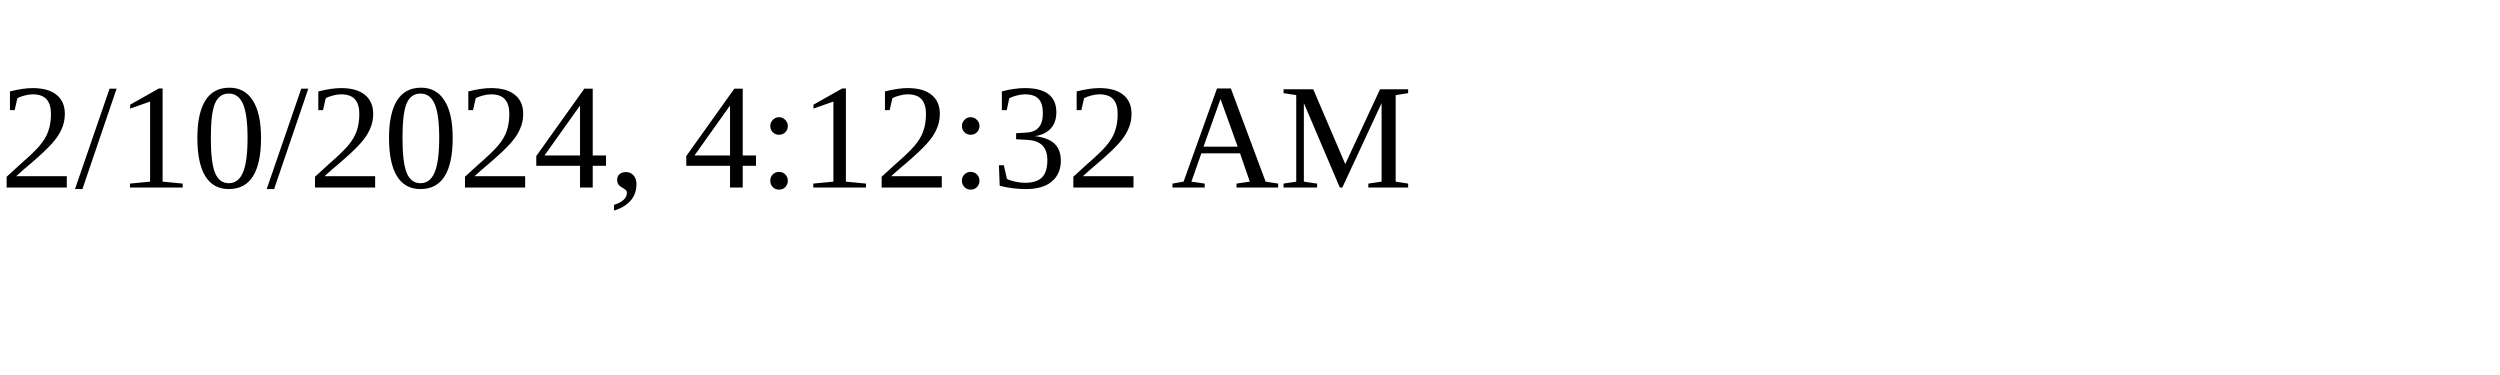
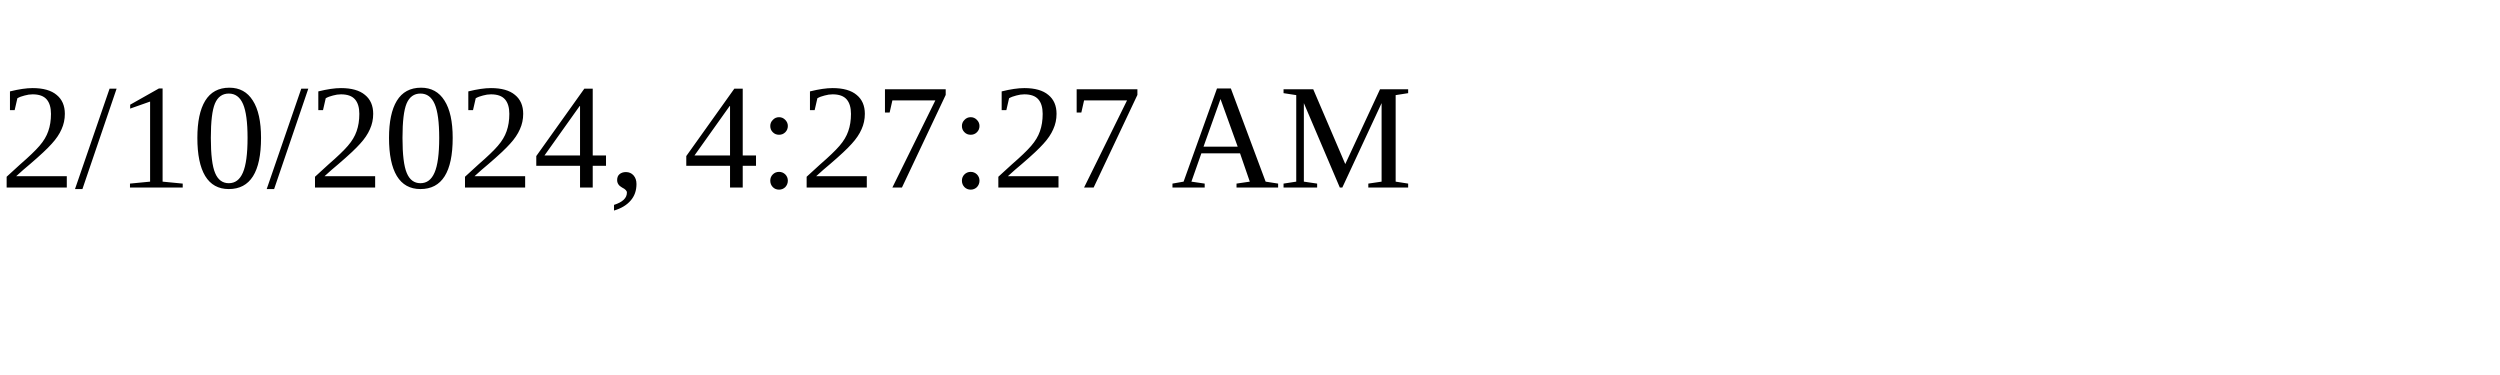
<svg xmlns="http://www.w3.org/2000/svg" height="30" width="200">
-   <text x="0" y="15">2/10/2024, 4:12:32 AM</text>
+   <text x="0" y="15">2/10/2024, 4:27:27 AM</text>
</svg>
